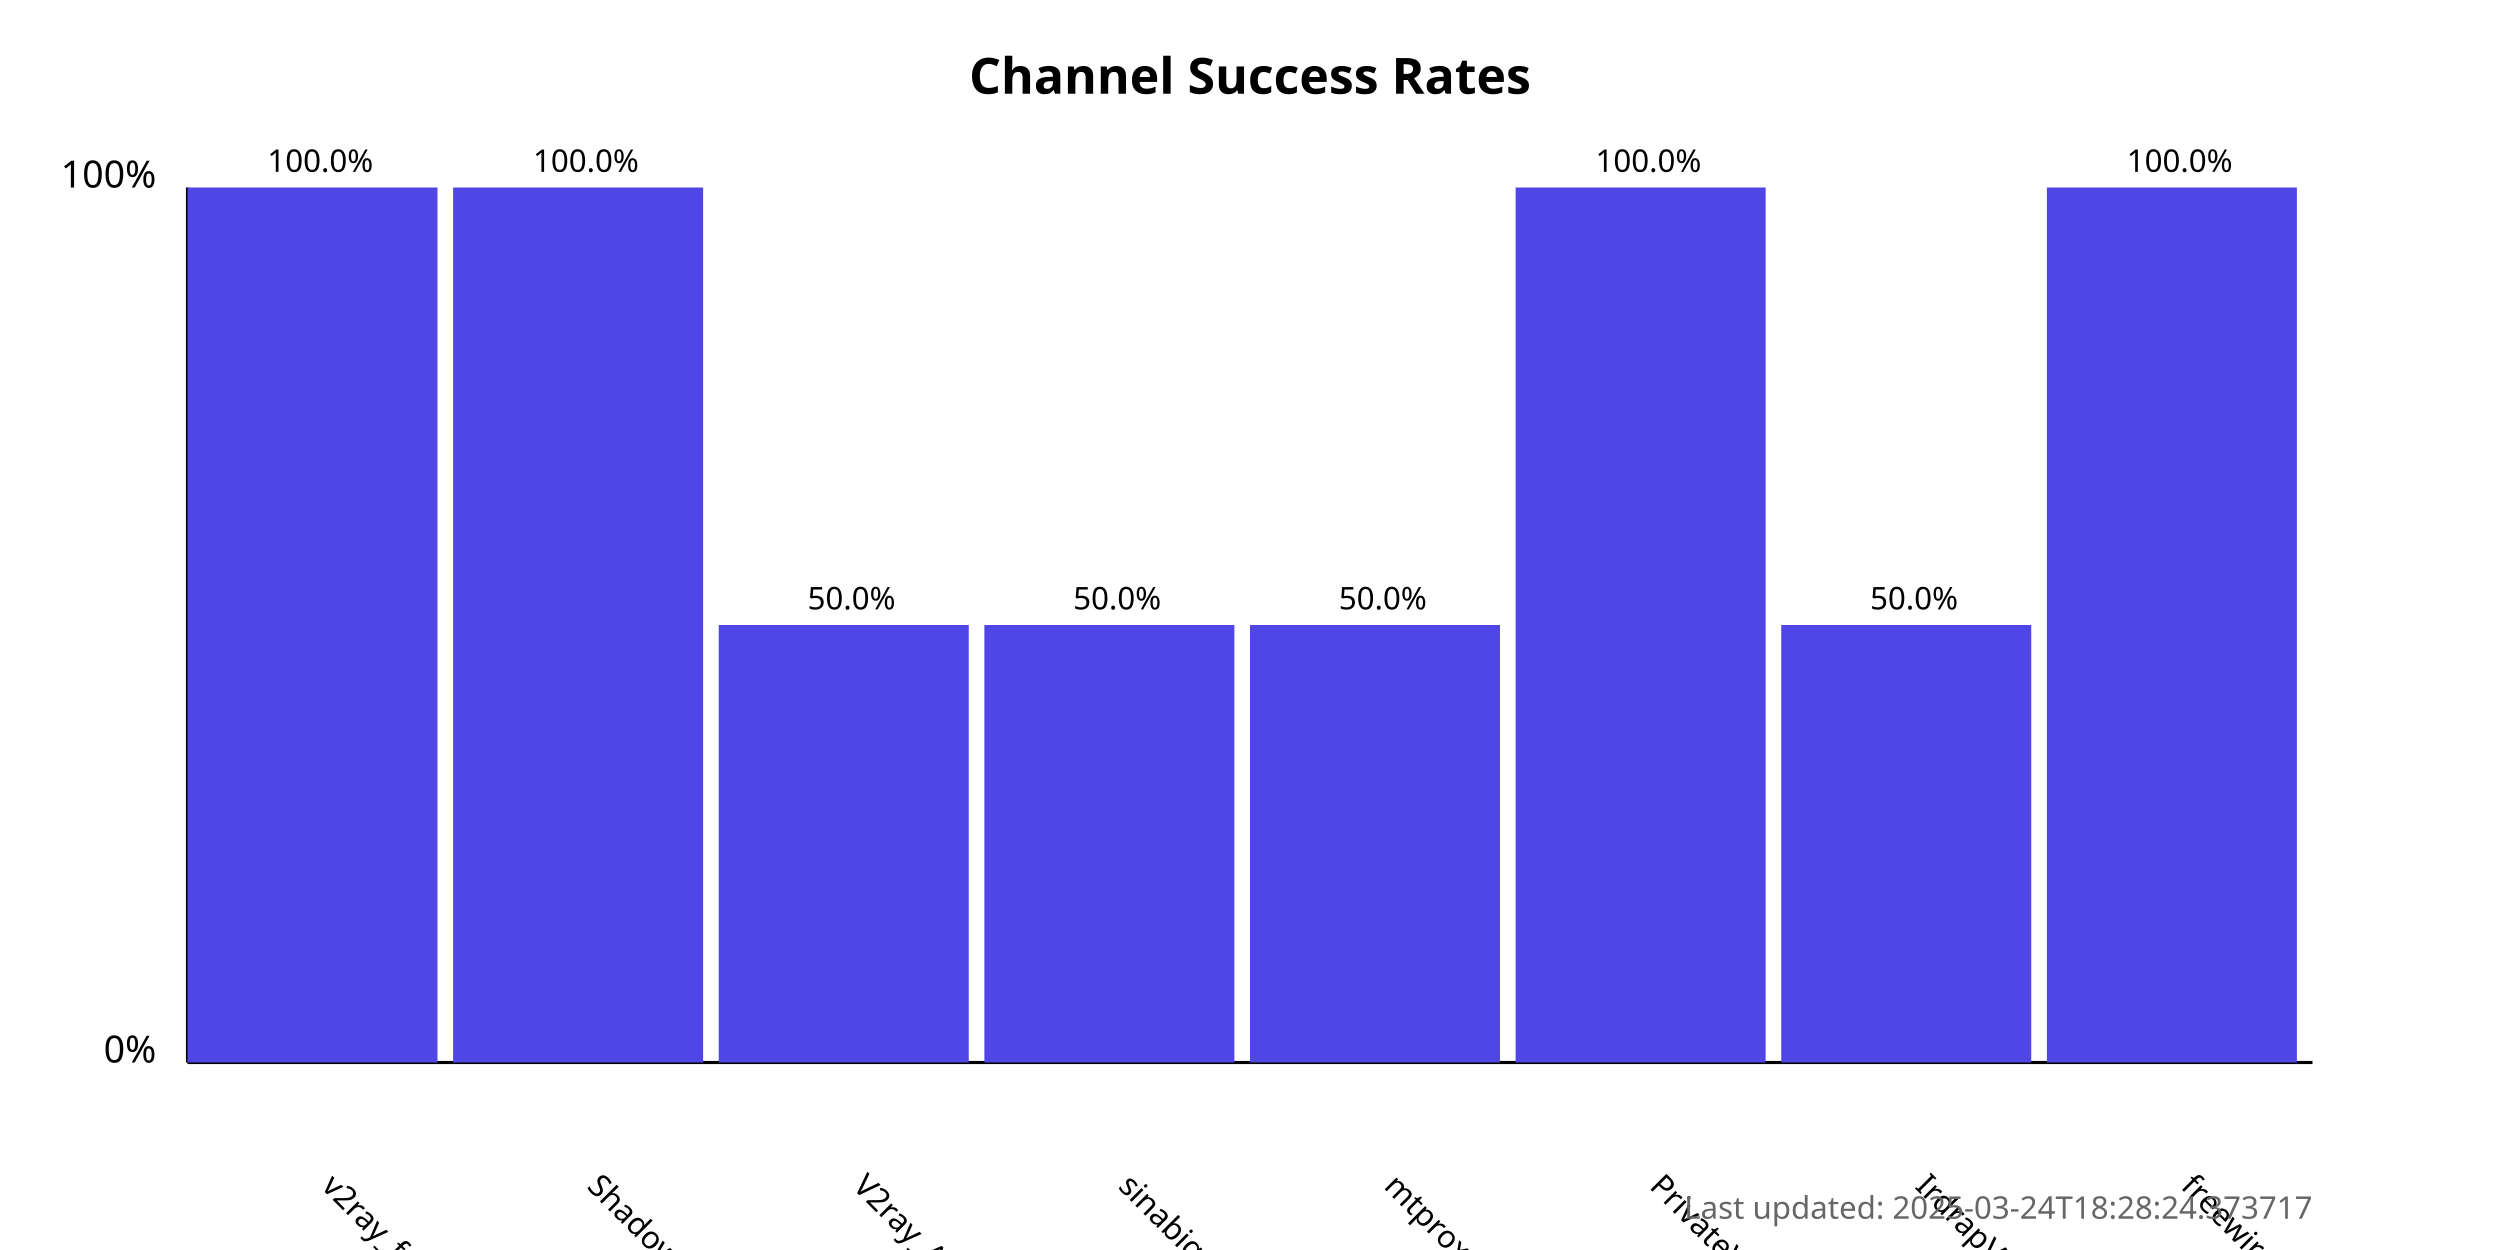
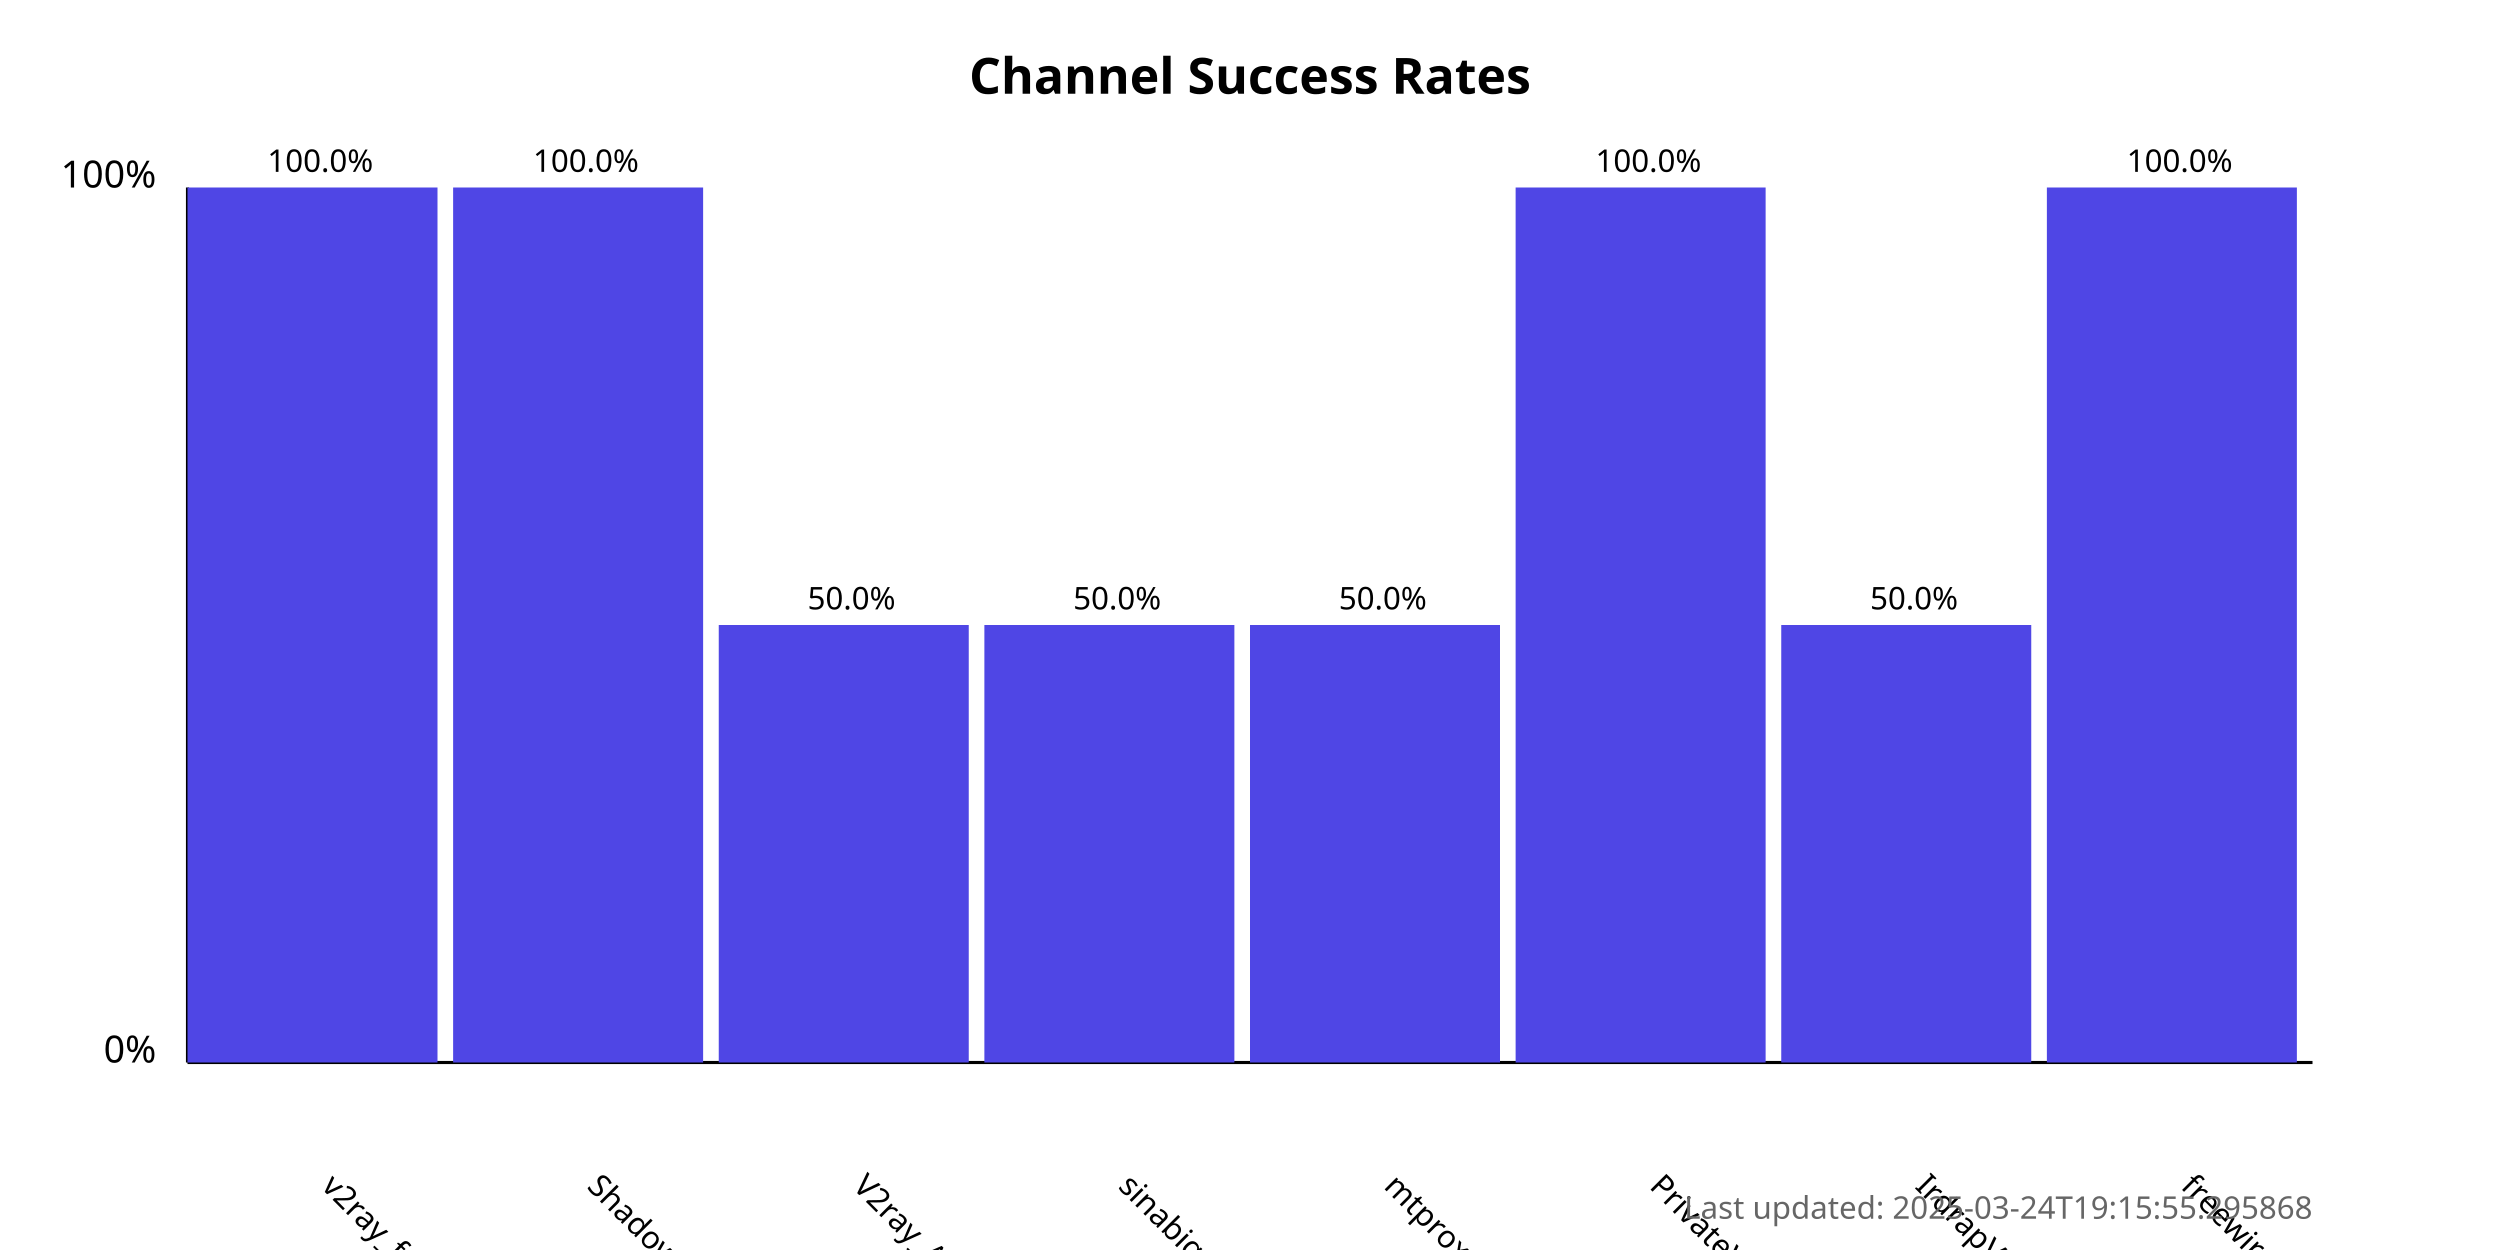
<svg xmlns="http://www.w3.org/2000/svg" width="800" height="400">
  <style>
            .chart-title { font: bold 16px sans-serif; }
            .axis-label { font: 12px sans-serif; }
            .tick-label { font: 10px sans-serif; }
            .bar { fill: #4f46e5; }
            .bar:hover { fill: #6366f1; }
            .timestamp { font: 10px sans-serif; fill: #666; }
        </style>
  <text x="400.0" y="30" text-anchor="middle" class="chart-title">
            Channel Success Rates
        </text>
  <line x1="60" y1="340" x2="60" y2="60" stroke="black" stroke-width="1" />
  <line x1="60" y1="340" x2="740" y2="340" stroke="black" stroke-width="1" />
  <text x="50" y="340" text-anchor="end" class="axis-label">0%</text>
  <text x="50" y="60" text-anchor="end" class="axis-label">100%</text>
  <g>
    <rect x="60" y="60.0" width="80.0" height="280.0" class="bar" />
    <text x="102.5" y="380" transform="rotate(45, 102.5, 380)" text-anchor="start" class="tick-label">
                v2ray_free_conf
            </text>
    <text x="102.5" y="55.0" text-anchor="middle" class="tick-label">
                100.0%
            </text>
  </g>
  <g>
    <rect x="145.0" y="60.0" width="80.0" height="280.0" class="bar" />
    <text x="187.5" y="380" transform="rotate(45, 187.5, 380)" text-anchor="start" class="tick-label">
                ShadowProxy66
            </text>
    <text x="187.5" y="55.0" text-anchor="middle" class="tick-label">
                100.0%
            </text>
  </g>
  <g>
    <rect x="230.0" y="200.0" width="80.0" height="140.0" class="bar" />
    <text x="272.5" y="380" transform="rotate(45, 272.5, 380)" text-anchor="start" class="tick-label">
                V2ray_Alpha
            </text>
    <text x="272.5" y="195.0" text-anchor="middle" class="tick-label">
                50.0%
            </text>
  </g>
  <g>
    <rect x="315.0" y="200.0" width="80.0" height="140.0" class="bar" />
    <text x="357.5" y="380" transform="rotate(45, 357.5, 380)" text-anchor="start" class="tick-label">
                sinabigo
            </text>
    <text x="357.5" y="195.0" text-anchor="middle" class="tick-label">
                50.0%
            </text>
  </g>
  <g>
    <rect x="400.0" y="200.0" width="80.0" height="140.0" class="bar" />
    <text x="442.5" y="380" transform="rotate(45, 442.5, 380)" text-anchor="start" class="tick-label">
                mtproxy_lists
            </text>
    <text x="442.5" y="195.0" text-anchor="middle" class="tick-label">
                50.0%
            </text>
  </g>
  <g>
    <rect x="485.0" y="60.0" width="80.0" height="280.0" class="bar" />
    <text x="527.5" y="380" transform="rotate(45, 527.5, 380)" text-anchor="start" class="tick-label">
                PrivateVPNs
            </text>
    <text x="527.5" y="55.0" text-anchor="middle" class="tick-label">
                100.0%
            </text>
  </g>
  <g>
    <rect x="570.0" y="200.0" width="80.0" height="140.0" class="bar" />
    <text x="612.5" y="380" transform="rotate(45, 612.5, 380)" text-anchor="start" class="tick-label">
                IrdrapVPNnews
            </text>
    <text x="612.5" y="195.0" text-anchor="middle" class="tick-label">
                50.0%
            </text>
  </g>
  <g>
    <rect x="655.0" y="60.0" width="80.0" height="280.0" class="bar" />
    <text x="697.5" y="380" transform="rotate(45, 697.5, 380)" text-anchor="start" class="tick-label">
                freewireguard
            </text>
    <text x="697.5" y="55.0" text-anchor="middle" class="tick-label">
                100.0%
            </text>
  </g>
  <text x="740" y="390" text-anchor="end" class="timestamp">
-             Last updated: 2025-03-24T18:28:24.373717
+             Last updated: 2025-03-24T19:15:55.295868
        </text>
</svg>
